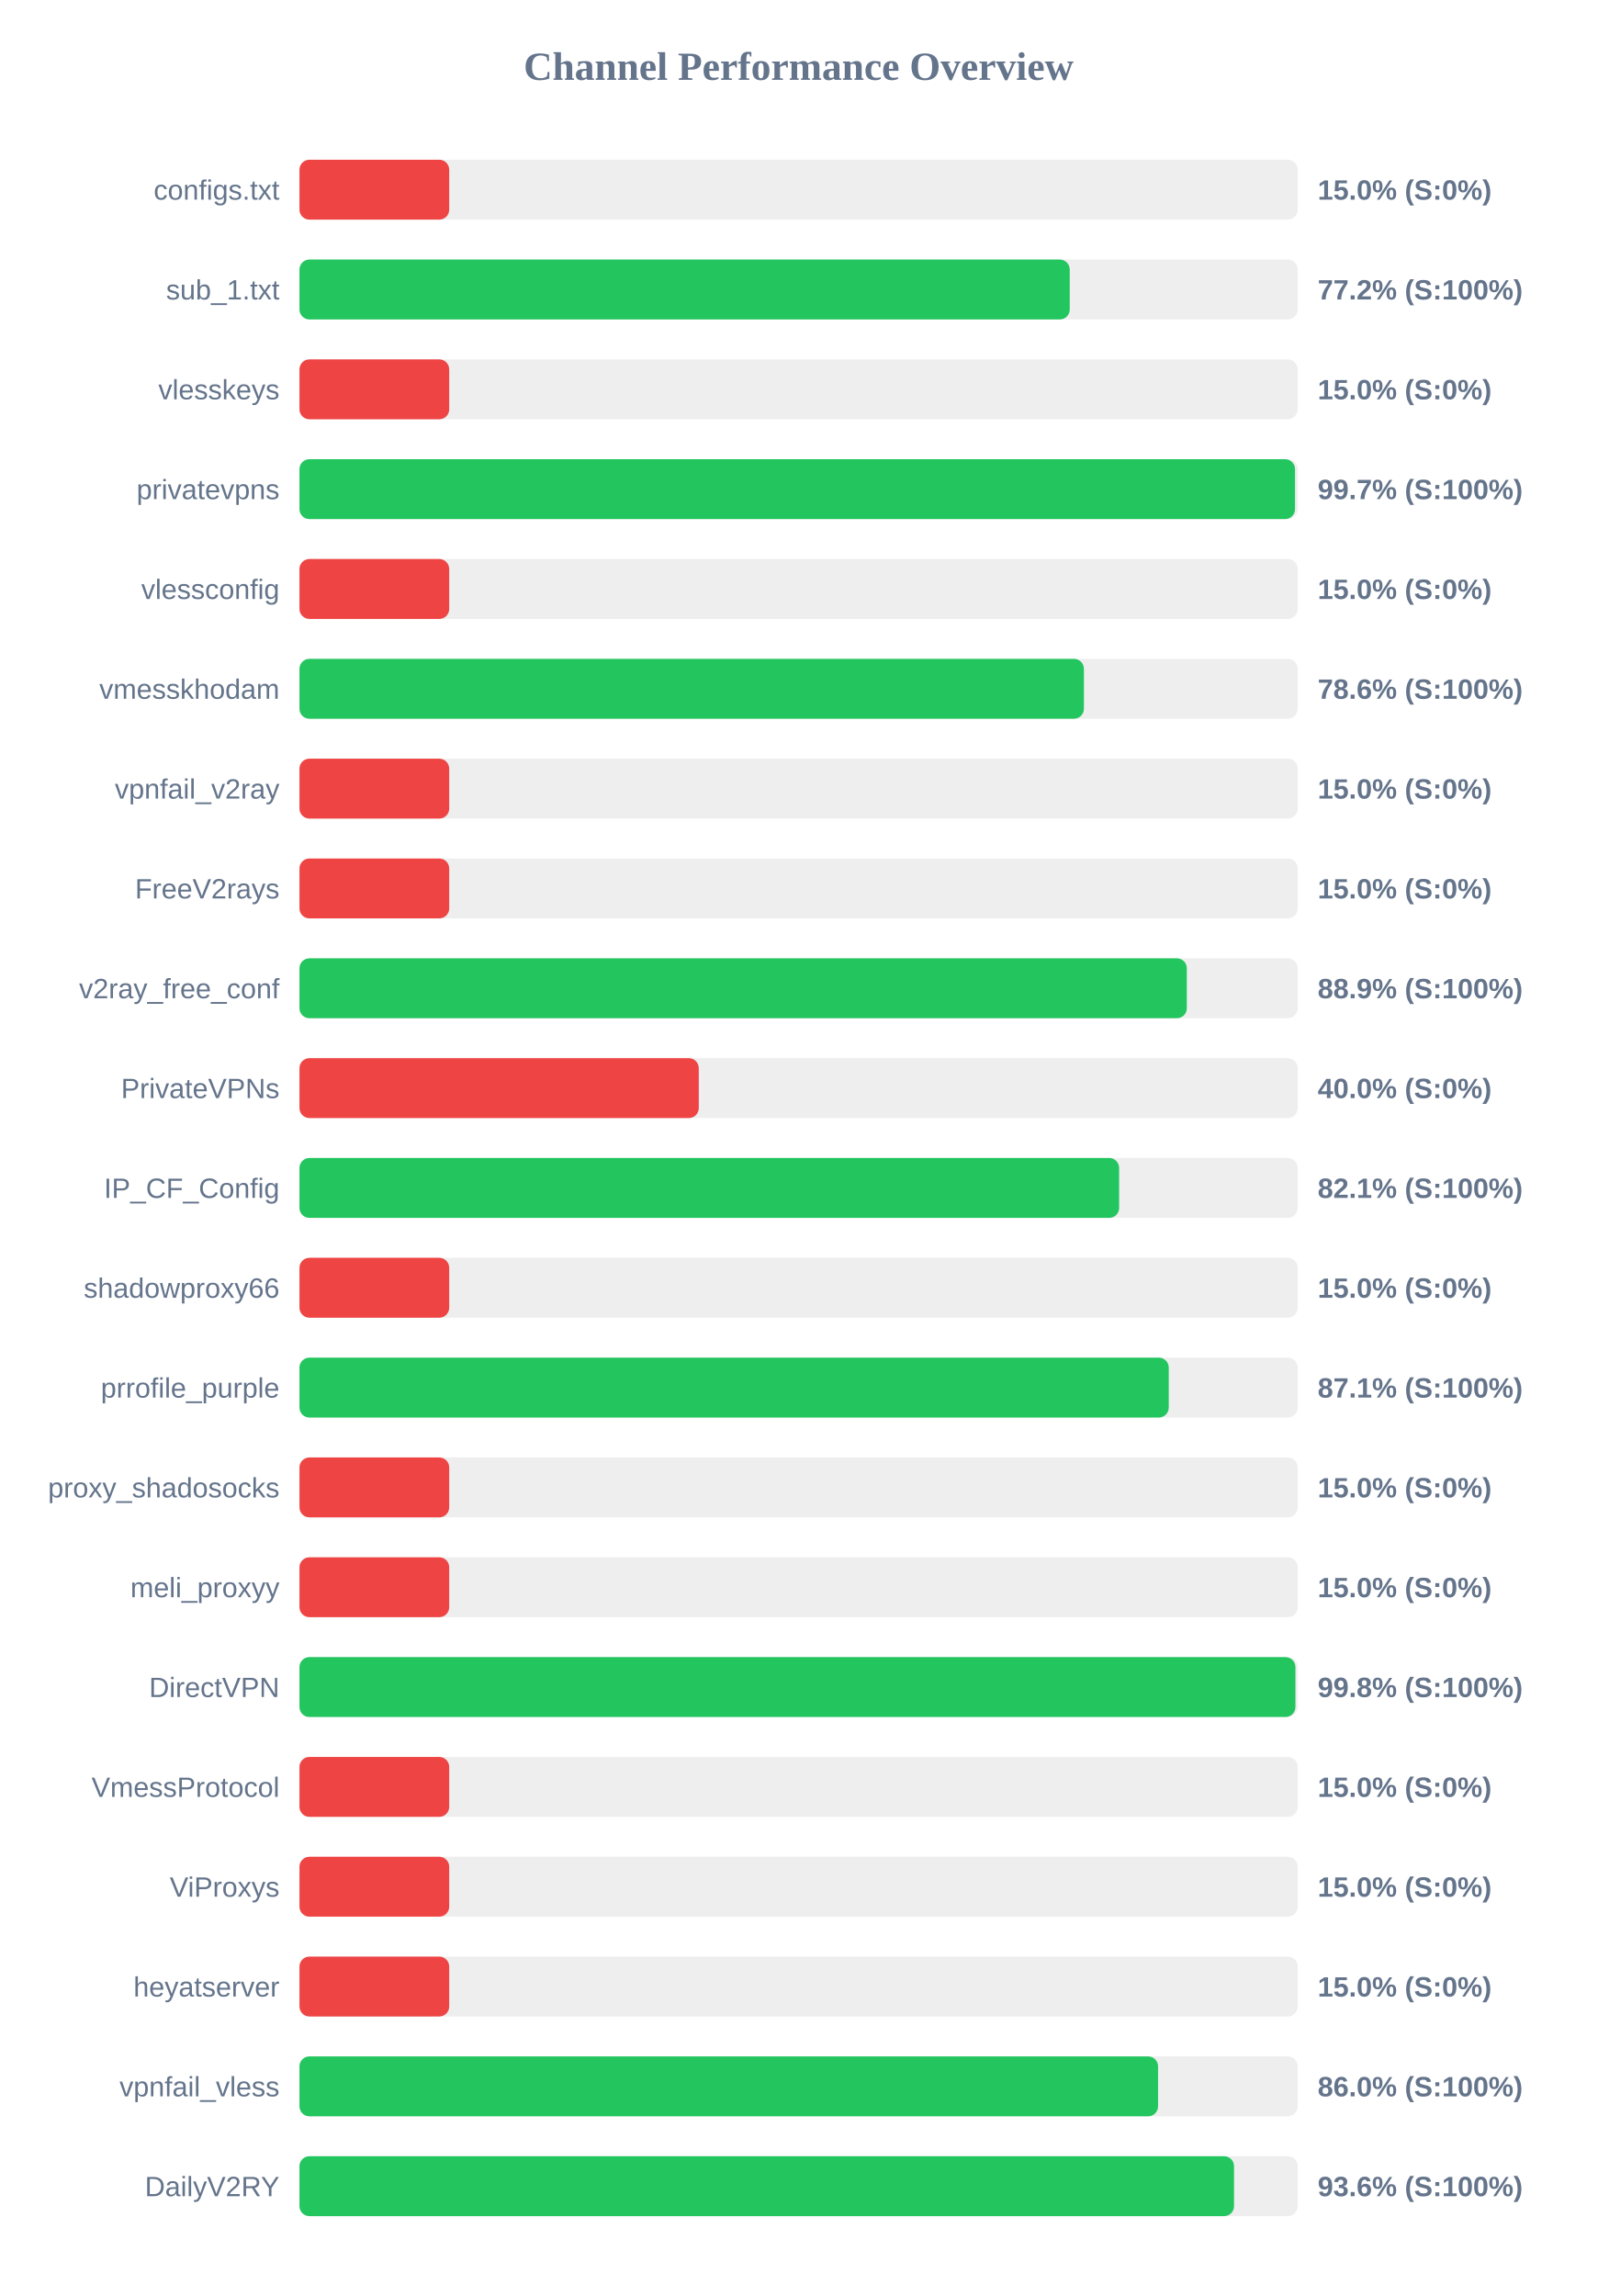
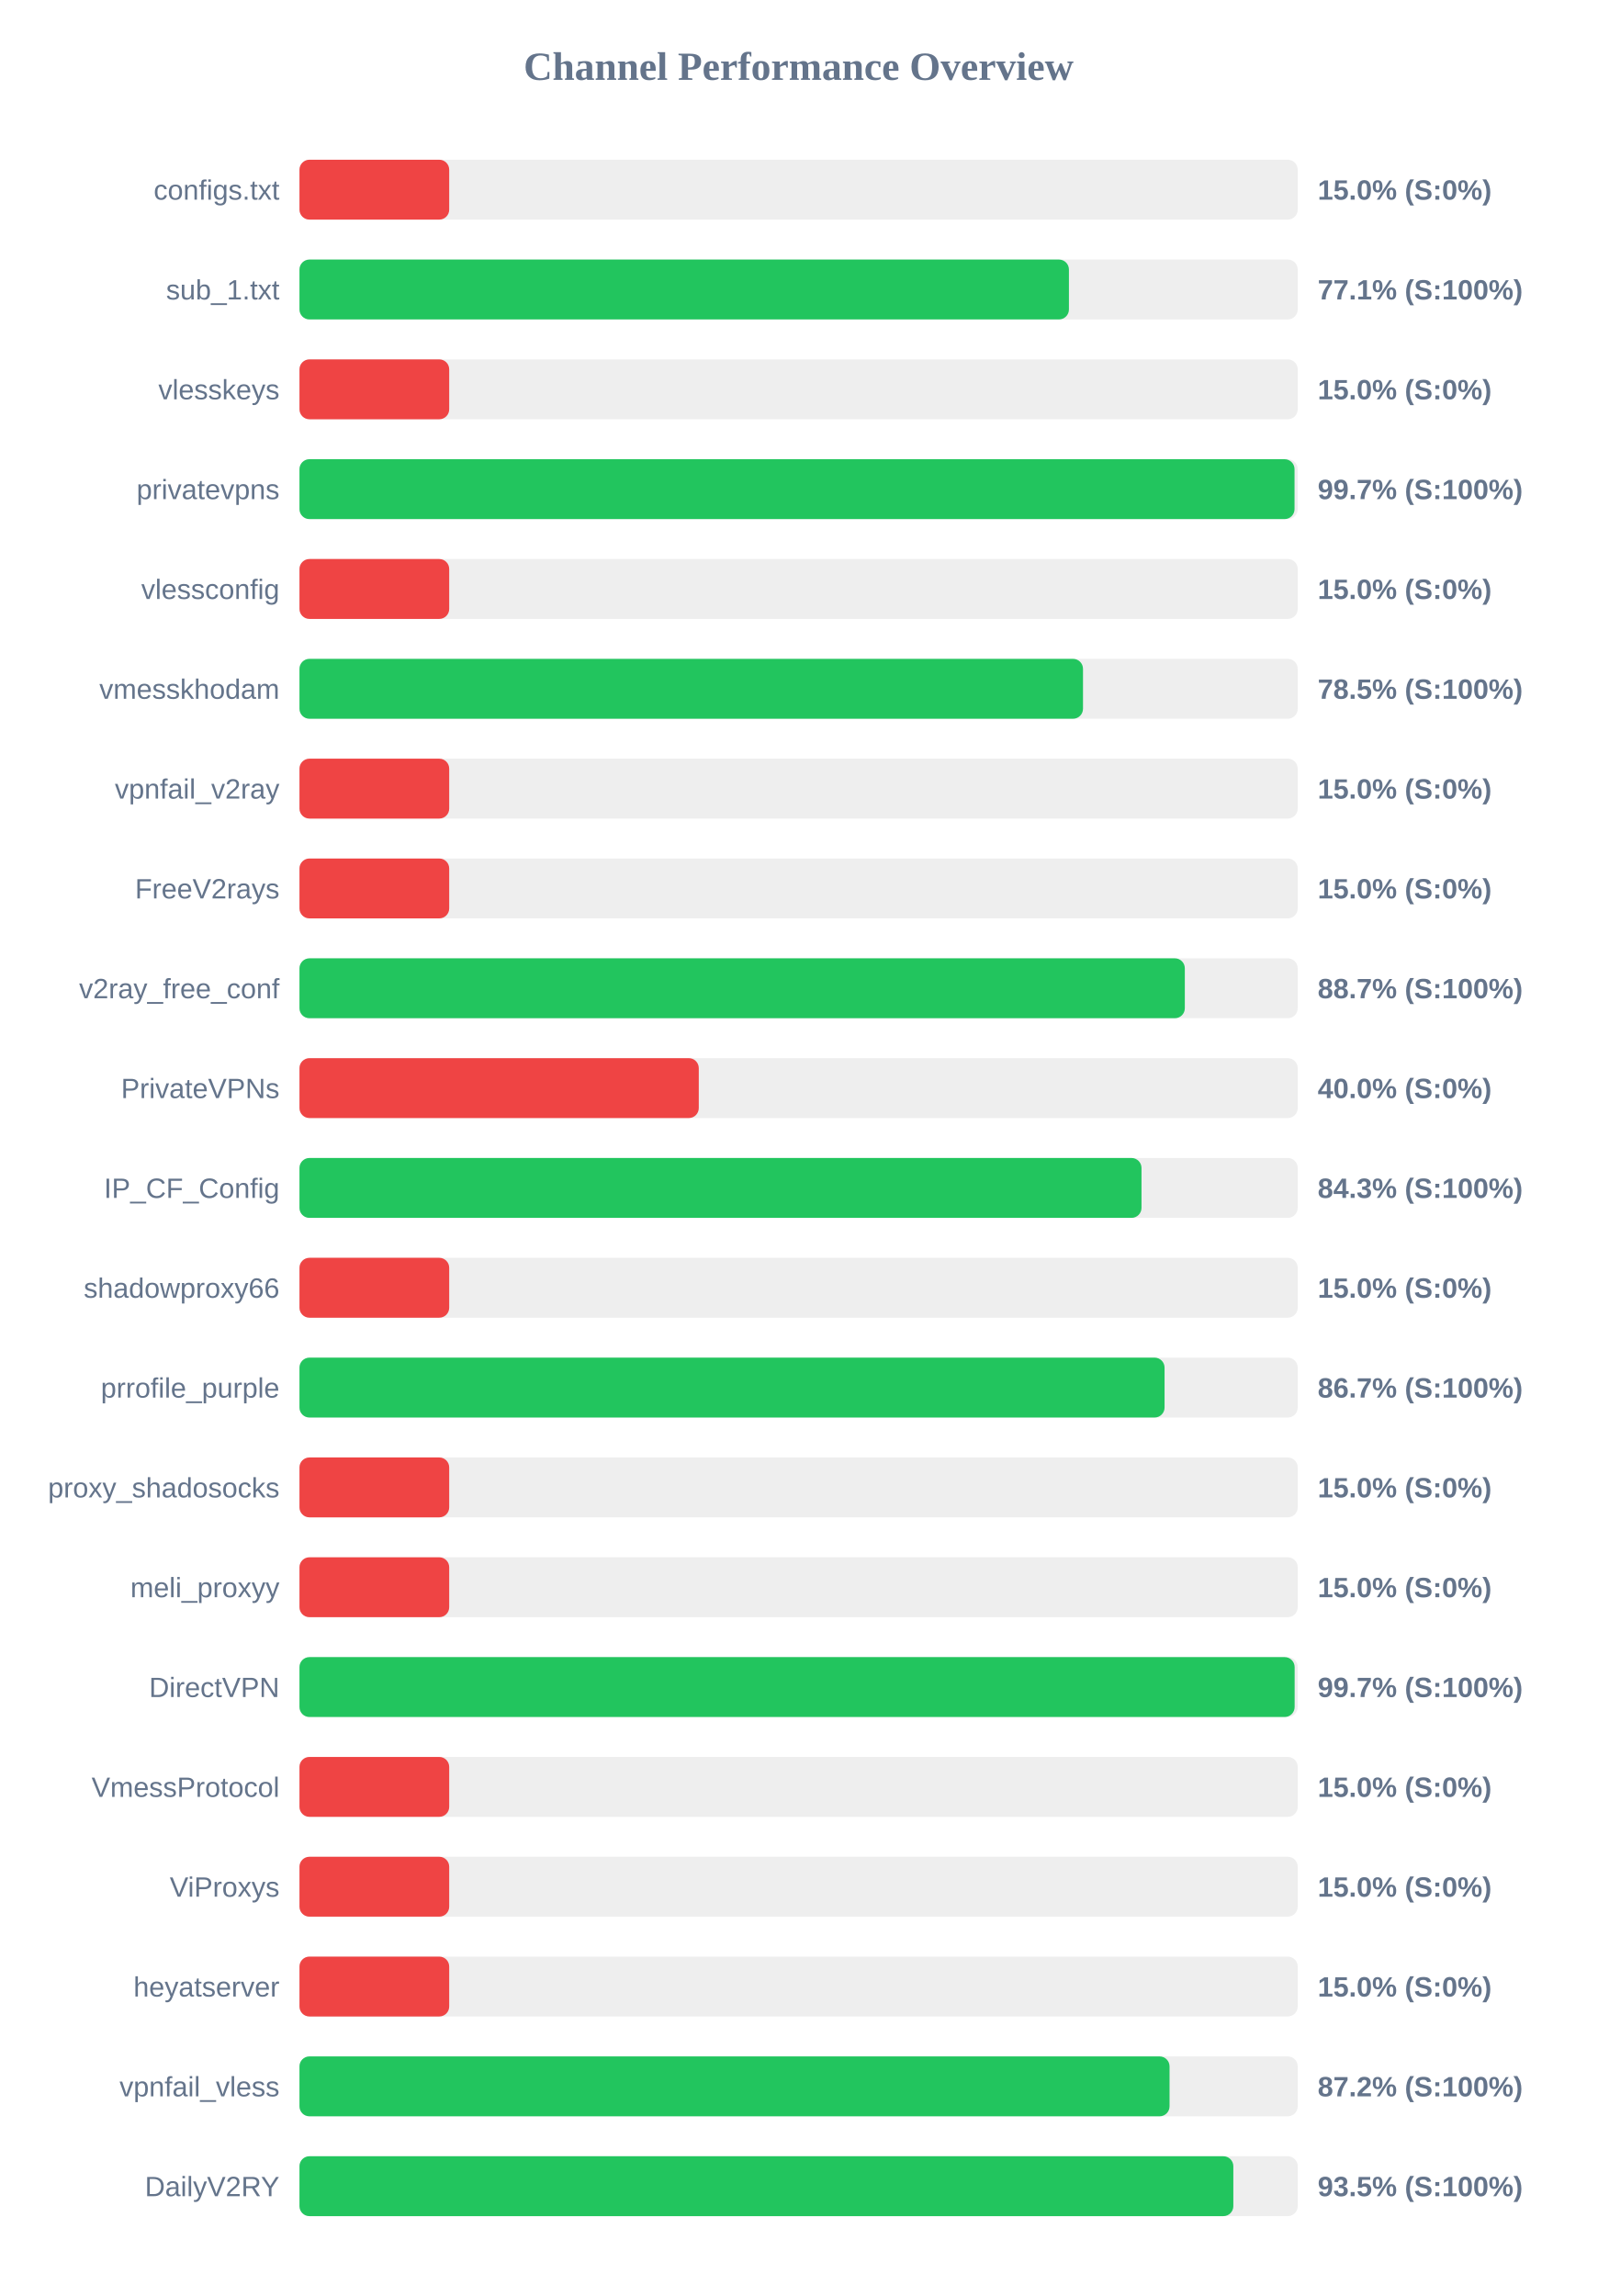
<svg xmlns="http://www.w3.org/2000/svg" width="800" height="1150" version="1.1">
  <style>
        .row { font: 14px Arial; fill: #64748b; }
        .score { font: bold 14px Arial; fill: #64748b; }
    </style>
  <text x="400" y="40" text-anchor="middle" font-size="20px" font-weight="bold" fill="#64748b">Channel Performance Overview</text>
  <rect x="150" y="80" width="500" height="30" fill="#eee" rx="5" />
  <rect x="150" y="80" width="75.0" height="30" fill="#ef4444" rx="5" />
  <text x="140" y="100" text-anchor="end" class="row">configs.txt</text>
  <text x="660" y="100" text-anchor="start" class="score">15.0% (S:0%)</text>
  <rect x="150" y="130" width="500" height="30" fill="#eee" rx="5" />
-   <rect x="150" y="130" width="385.8" height="30" fill="#22c55e" rx="5" />
+   <rect x="150" y="130" width="385.4" height="30" fill="#22c55e" rx="5" />
  <text x="140" y="150" text-anchor="end" class="row">sub_1.txt</text>
-   <text x="660" y="150" text-anchor="start" class="score">77.2% (S:100%)</text>
+   <text x="660" y="150" text-anchor="start" class="score">77.1% (S:100%)</text>
  <rect x="150" y="180" width="500" height="30" fill="#eee" rx="5" />
  <rect x="150" y="180" width="75.0" height="30" fill="#ef4444" rx="5" />
  <text x="140" y="200" text-anchor="end" class="row">vlesskeys</text>
  <text x="660" y="200" text-anchor="start" class="score">15.0% (S:0%)</text>
  <rect x="150" y="230" width="500" height="30" fill="#eee" rx="5" />
-   <rect x="150" y="230" width="498.65" height="30" fill="#22c55e" rx="5" />
+   <rect x="150" y="230" width="498.4" height="30" fill="#22c55e" rx="5" />
  <text x="140" y="250" text-anchor="end" class="row">privatevpns</text>
  <text x="660" y="250" text-anchor="start" class="score">99.7% (S:100%)</text>
  <rect x="150" y="280" width="500" height="30" fill="#eee" rx="5" />
  <rect x="150" y="280" width="75.0" height="30" fill="#ef4444" rx="5" />
  <text x="140" y="300" text-anchor="end" class="row">vlessconfig</text>
  <text x="660" y="300" text-anchor="start" class="score">15.0% (S:0%)</text>
  <rect x="150" y="330" width="500" height="30" fill="#eee" rx="5" />
-   <rect x="150" y="330" width="392.9" height="30" fill="#22c55e" rx="5" />
+   <rect x="150" y="330" width="392.45" height="30" fill="#22c55e" rx="5" />
  <text x="140" y="350" text-anchor="end" class="row">vmesskhodam</text>
-   <text x="660" y="350" text-anchor="start" class="score">78.6% (S:100%)</text>
+   <text x="660" y="350" text-anchor="start" class="score">78.5% (S:100%)</text>
  <rect x="150" y="380" width="500" height="30" fill="#eee" rx="5" />
  <rect x="150" y="380" width="75.0" height="30" fill="#ef4444" rx="5" />
  <text x="140" y="400" text-anchor="end" class="row">vpnfail_v2ray</text>
  <text x="660" y="400" text-anchor="start" class="score">15.0% (S:0%)</text>
  <rect x="150" y="430" width="500" height="30" fill="#eee" rx="5" />
  <rect x="150" y="430" width="75.0" height="30" fill="#ef4444" rx="5" />
  <text x="140" y="450" text-anchor="end" class="row">FreeV2rays</text>
  <text x="660" y="450" text-anchor="start" class="score">15.0% (S:0%)</text>
  <rect x="150" y="480" width="500" height="30" fill="#eee" rx="5" />
-   <rect x="150" y="480" width="444.45" height="30" fill="#22c55e" rx="5" />
+   <rect x="150" y="480" width="443.45" height="30" fill="#22c55e" rx="5" />
  <text x="140" y="500" text-anchor="end" class="row">v2ray_free_conf</text>
-   <text x="660" y="500" text-anchor="start" class="score">88.9% (S:100%)</text>
+   <text x="660" y="500" text-anchor="start" class="score">88.7% (S:100%)</text>
  <rect x="150" y="530" width="500" height="30" fill="#eee" rx="5" />
  <rect x="150" y="530" width="200.0" height="30" fill="#ef4444" rx="5" />
  <text x="140" y="550" text-anchor="end" class="row">PrivateVPNs</text>
  <text x="660" y="550" text-anchor="start" class="score">40.0% (S:0%)</text>
  <rect x="150" y="580" width="500" height="30" fill="#eee" rx="5" />
-   <rect x="150" y="580" width="410.55" height="30" fill="#22c55e" rx="5" />
+   <rect x="150" y="580" width="421.75" height="30" fill="#22c55e" rx="5" />
  <text x="140" y="600" text-anchor="end" class="row">IP_CF_Config</text>
-   <text x="660" y="600" text-anchor="start" class="score">82.1% (S:100%)</text>
+   <text x="660" y="600" text-anchor="start" class="score">84.3% (S:100%)</text>
  <rect x="150" y="630" width="500" height="30" fill="#eee" rx="5" />
  <rect x="150" y="630" width="75.0" height="30" fill="#ef4444" rx="5" />
  <text x="140" y="650" text-anchor="end" class="row">shadowproxy66</text>
  <text x="660" y="650" text-anchor="start" class="score">15.0% (S:0%)</text>
  <rect x="150" y="680" width="500" height="30" fill="#eee" rx="5" />
-   <rect x="150" y="680" width="435.4" height="30" fill="#22c55e" rx="5" />
+   <rect x="150" y="680" width="433.3" height="30" fill="#22c55e" rx="5" />
  <text x="140" y="700" text-anchor="end" class="row">prrofile_purple</text>
-   <text x="660" y="700" text-anchor="start" class="score">87.1% (S:100%)</text>
+   <text x="660" y="700" text-anchor="start" class="score">86.7% (S:100%)</text>
  <rect x="150" y="730" width="500" height="30" fill="#eee" rx="5" />
  <rect x="150" y="730" width="75.0" height="30" fill="#ef4444" rx="5" />
  <text x="140" y="750" text-anchor="end" class="row">proxy_shadosocks</text>
  <text x="660" y="750" text-anchor="start" class="score">15.0% (S:0%)</text>
  <rect x="150" y="780" width="500" height="30" fill="#eee" rx="5" />
  <rect x="150" y="780" width="75.0" height="30" fill="#ef4444" rx="5" />
  <text x="140" y="800" text-anchor="end" class="row">meli_proxyy</text>
  <text x="660" y="800" text-anchor="start" class="score">15.0% (S:0%)</text>
  <rect x="150" y="830" width="500" height="30" fill="#eee" rx="5" />
-   <rect x="150" y="830" width="498.85" height="30" fill="#22c55e" rx="5" />
+   <rect x="150" y="830" width="498.45" height="30" fill="#22c55e" rx="5" />
  <text x="140" y="850" text-anchor="end" class="row">DirectVPN</text>
-   <text x="660" y="850" text-anchor="start" class="score">99.8% (S:100%)</text>
+   <text x="660" y="850" text-anchor="start" class="score">99.7% (S:100%)</text>
  <rect x="150" y="880" width="500" height="30" fill="#eee" rx="5" />
  <rect x="150" y="880" width="75.0" height="30" fill="#ef4444" rx="5" />
  <text x="140" y="900" text-anchor="end" class="row">VmessProtocol</text>
  <text x="660" y="900" text-anchor="start" class="score">15.0% (S:0%)</text>
  <rect x="150" y="930" width="500" height="30" fill="#eee" rx="5" />
  <rect x="150" y="930" width="75.0" height="30" fill="#ef4444" rx="5" />
  <text x="140" y="950" text-anchor="end" class="row">ViProxys</text>
  <text x="660" y="950" text-anchor="start" class="score">15.0% (S:0%)</text>
  <rect x="150" y="980" width="500" height="30" fill="#eee" rx="5" />
  <rect x="150" y="980" width="75.0" height="30" fill="#ef4444" rx="5" />
  <text x="140" y="1000" text-anchor="end" class="row">heyatserver</text>
  <text x="660" y="1000" text-anchor="start" class="score">15.0% (S:0%)</text>
  <rect x="150" y="1030" width="500" height="30" fill="#eee" rx="5" />
-   <rect x="150" y="1030" width="430.05" height="30" fill="#22c55e" rx="5" />
+   <rect x="150" y="1030" width="435.8" height="30" fill="#22c55e" rx="5" />
  <text x="140" y="1050" text-anchor="end" class="row">vpnfail_vless</text>
-   <text x="660" y="1050" text-anchor="start" class="score">86.0% (S:100%)</text>
+   <text x="660" y="1050" text-anchor="start" class="score">87.2% (S:100%)</text>
  <rect x="150" y="1080" width="500" height="30" fill="#eee" rx="5" />
-   <rect x="150" y="1080" width="468.1" height="30" fill="#22c55e" rx="5" />
+   <rect x="150" y="1080" width="467.75" height="30" fill="#22c55e" rx="5" />
  <text x="140" y="1100" text-anchor="end" class="row">DailyV2RY</text>
-   <text x="660" y="1100" text-anchor="start" class="score">93.6% (S:100%)</text>
+   <text x="660" y="1100" text-anchor="start" class="score">93.5% (S:100%)</text>
</svg>
